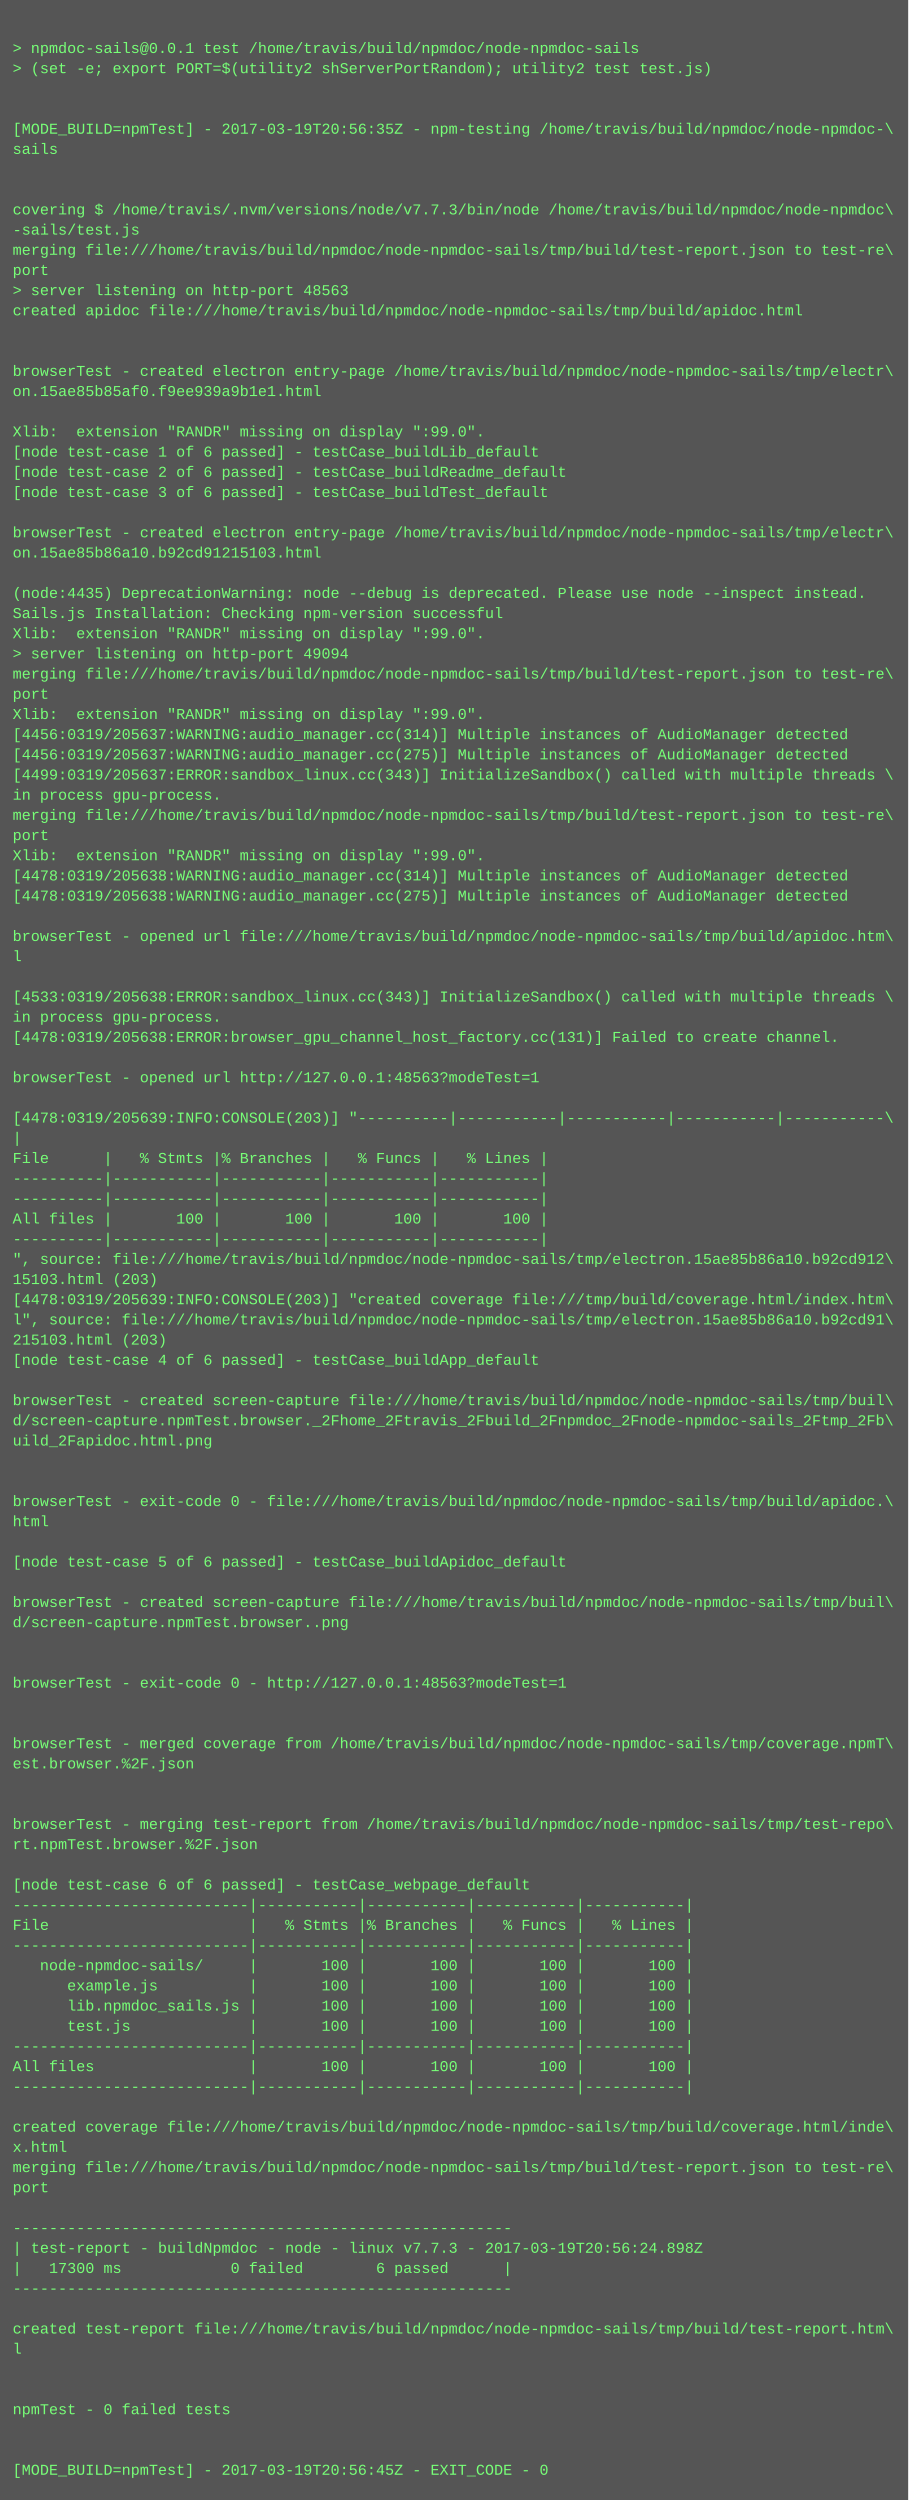
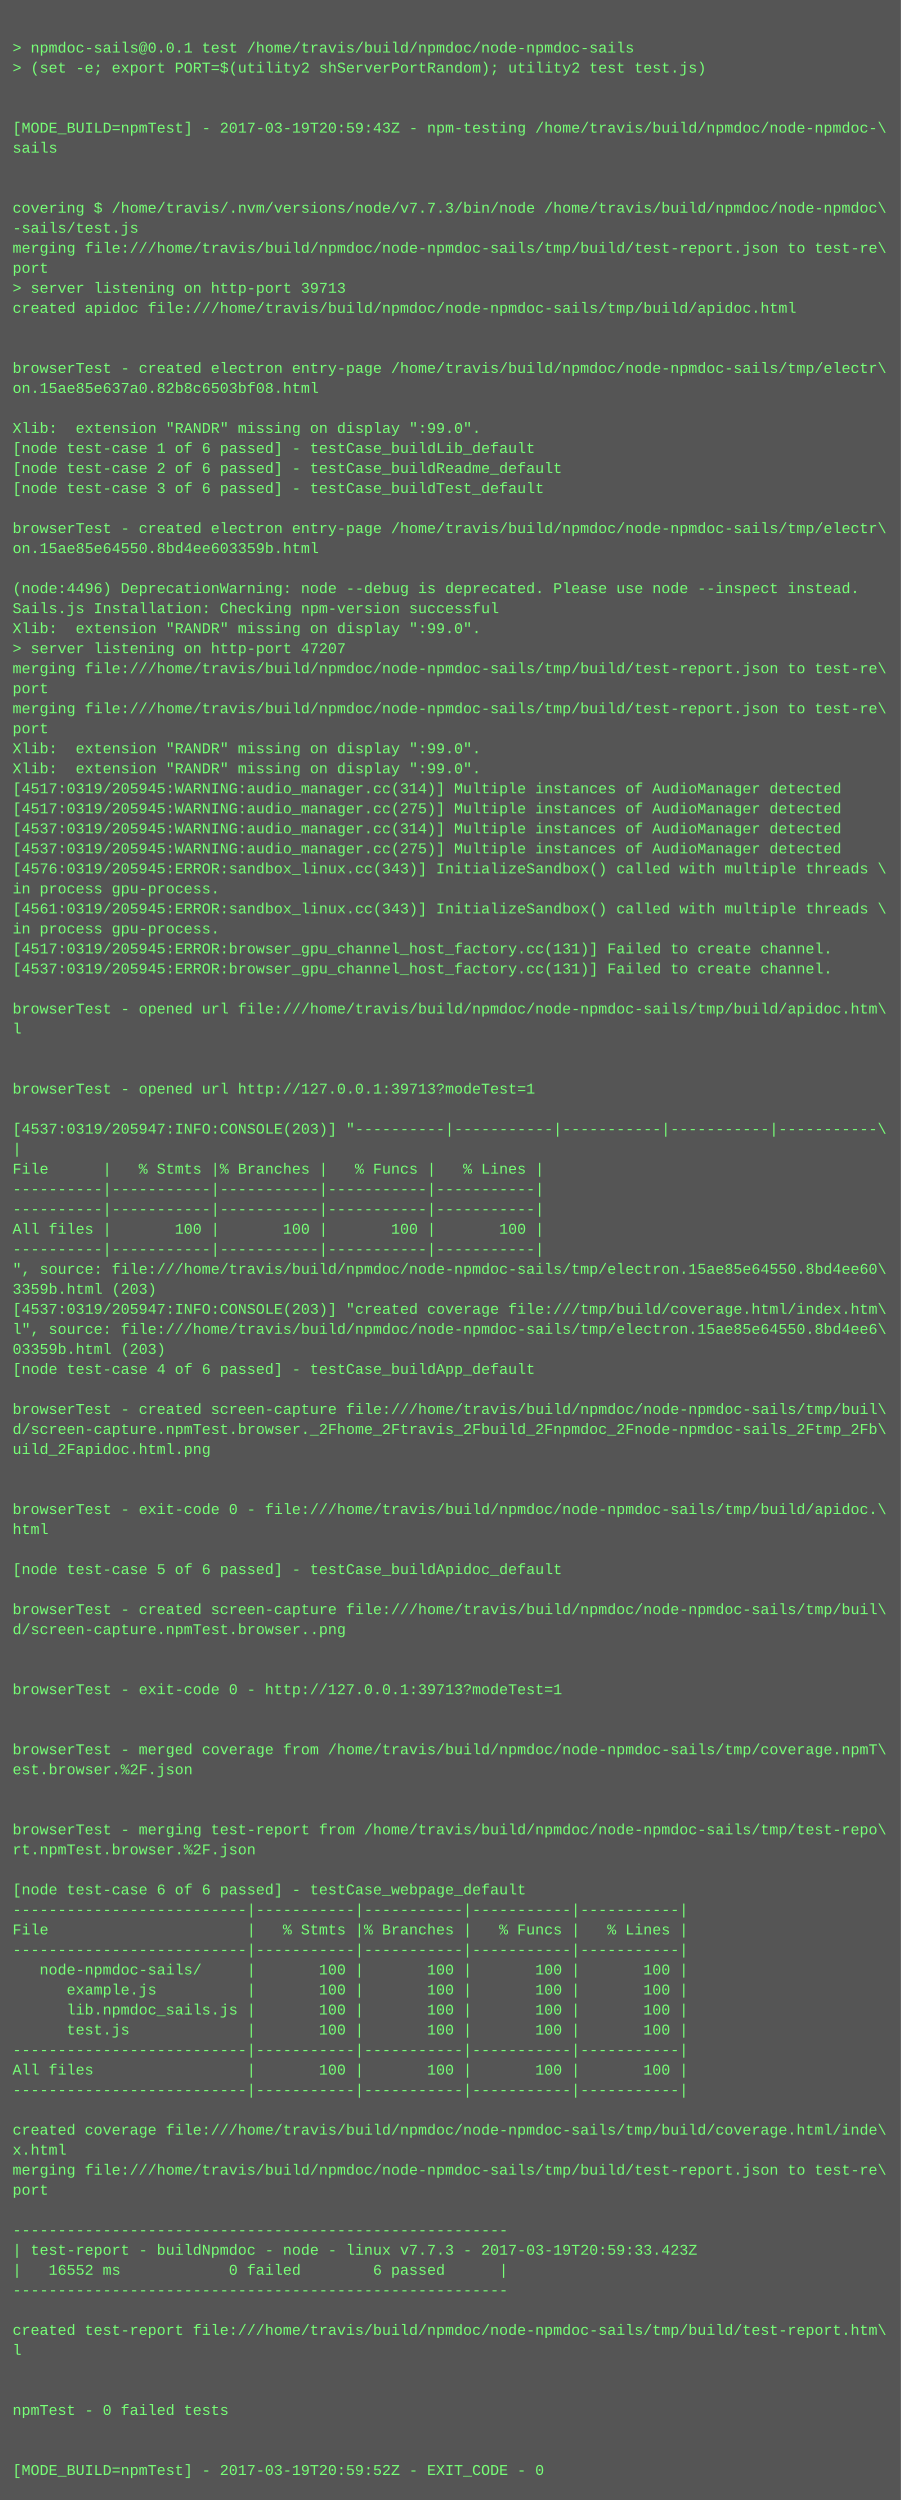
- <svg xmlns="http://www.w3.org/2000/svg" height="1982" width="720">
-   <rect height="1982" fill="#555" width="720" />
+ <svg xmlns="http://www.w3.org/2000/svg" height="1998" width="720">
+   <rect height="1998" fill="#555" width="720" />
  <text fill="#7f7" font-family="Courier New" font-size="12" xml:space="preserve">
    <tspan x="10" y="26" />
    <tspan x="10" y="42">&gt; npmdoc-sails@0.0.1 test /home/travis/build/npmdoc/node-npmdoc-sails</tspan>
    <tspan x="10" y="58">&gt; (set -e; export PORT=$(utility2 shServerPortRandom); utility2 test test.js)</tspan>
    <tspan x="10" y="74" />
    <tspan x="10" y="90" />
-     <tspan x="10" y="106">[MODE_BUILD=npmTest] - 2017-03-19T20:56:35Z - npm-testing /home/travis/build/npmdoc/node-npmdoc-\</tspan>
+     <tspan x="10" y="106">[MODE_BUILD=npmTest] - 2017-03-19T20:59:43Z - npm-testing /home/travis/build/npmdoc/node-npmdoc-\</tspan>
    <tspan x="10" y="122">sails</tspan>
    <tspan x="10" y="138" />
    <tspan x="10" y="154" />
    <tspan x="10" y="170">covering $ /home/travis/.nvm/versions/node/v7.7.3/bin/node /home/travis/build/npmdoc/node-npmdoc\</tspan>
    <tspan x="10" y="186">-sails/test.js</tspan>
    <tspan x="10" y="202">merging file:///home/travis/build/npmdoc/node-npmdoc-sails/tmp/build/test-report.json to test-re\</tspan>
    <tspan x="10" y="218">port</tspan>
-     <tspan x="10" y="234">&gt; server listening on http-port 48563</tspan>
+     <tspan x="10" y="234">&gt; server listening on http-port 39713</tspan>
    <tspan x="10" y="250">created apidoc file:///home/travis/build/npmdoc/node-npmdoc-sails/tmp/build/apidoc.html</tspan>
    <tspan x="10" y="266" />
    <tspan x="10" y="282" />
    <tspan x="10" y="298">browserTest - created electron entry-page /home/travis/build/npmdoc/node-npmdoc-sails/tmp/electr\</tspan>
-     <tspan x="10" y="314">on.15ae85b85af0.f9ee939a9b1e1.html</tspan>
+     <tspan x="10" y="314">on.15ae85e637a0.82b8c6503bf08.html</tspan>
    <tspan x="10" y="330" />
    <tspan x="10" y="346">Xlib:  extension "RANDR" missing on display ":99.0".</tspan>
    <tspan x="10" y="362">[node test-case 1 of 6 passed] - testCase_buildLib_default</tspan>
    <tspan x="10" y="378">[node test-case 2 of 6 passed] - testCase_buildReadme_default</tspan>
    <tspan x="10" y="394">[node test-case 3 of 6 passed] - testCase_buildTest_default</tspan>
    <tspan x="10" y="410" />
    <tspan x="10" y="426">browserTest - created electron entry-page /home/travis/build/npmdoc/node-npmdoc-sails/tmp/electr\</tspan>
-     <tspan x="10" y="442">on.15ae85b86a10.b92cd91215103.html</tspan>
+     <tspan x="10" y="442">on.15ae85e64550.8bd4ee603359b.html</tspan>
    <tspan x="10" y="458" />
-     <tspan x="10" y="474">(node:4435) DeprecationWarning: node --debug is deprecated. Please use node --inspect instead.</tspan>
+     <tspan x="10" y="474">(node:4496) DeprecationWarning: node --debug is deprecated. Please use node --inspect instead.</tspan>
    <tspan x="10" y="490">Sails.js Installation: Checking npm-version successful</tspan>
    <tspan x="10" y="506">Xlib:  extension "RANDR" missing on display ":99.0".</tspan>
-     <tspan x="10" y="522">&gt; server listening on http-port 49094</tspan>
+     <tspan x="10" y="522">&gt; server listening on http-port 47207</tspan>
    <tspan x="10" y="538">merging file:///home/travis/build/npmdoc/node-npmdoc-sails/tmp/build/test-report.json to test-re\</tspan>
    <tspan x="10" y="554">port</tspan>
-     <tspan x="10" y="570">Xlib:  extension "RANDR" missing on display ":99.0".</tspan>
-     <tspan x="10" y="586">[4456:0319/205637:WARNING:audio_manager.cc(314)] Multiple instances of AudioManager detected</tspan>
-     <tspan x="10" y="602">[4456:0319/205637:WARNING:audio_manager.cc(275)] Multiple instances of AudioManager detected</tspan>
-     <tspan x="10" y="618">[4499:0319/205637:ERROR:sandbox_linux.cc(343)] InitializeSandbox() called with multiple threads \</tspan>
-     <tspan x="10" y="634">in process gpu-process. </tspan>
-     <tspan x="10" y="650">merging file:///home/travis/build/npmdoc/node-npmdoc-sails/tmp/build/test-report.json to test-re\</tspan>
-     <tspan x="10" y="666">port</tspan>
-     <tspan x="10" y="682">Xlib:  extension "RANDR" missing on display ":99.0".</tspan>
-     <tspan x="10" y="698">[4478:0319/205638:WARNING:audio_manager.cc(314)] Multiple instances of AudioManager detected</tspan>
-     <tspan x="10" y="714">[4478:0319/205638:WARNING:audio_manager.cc(275)] Multiple instances of AudioManager detected</tspan>
-     <tspan x="10" y="730" />
-     <tspan x="10" y="746">browserTest - opened url file:///home/travis/build/npmdoc/node-npmdoc-sails/tmp/build/apidoc.htm\</tspan>
-     <tspan x="10" y="762">l</tspan>
-     <tspan x="10" y="778" />
-     <tspan x="10" y="794">[4533:0319/205638:ERROR:sandbox_linux.cc(343)] InitializeSandbox() called with multiple threads \</tspan>
-     <tspan x="10" y="810">in process gpu-process. </tspan>
-     <tspan x="10" y="826">[4478:0319/205638:ERROR:browser_gpu_channel_host_factory.cc(131)] Failed to create channel.</tspan>
+     <tspan x="10" y="570">merging file:///home/travis/build/npmdoc/node-npmdoc-sails/tmp/build/test-report.json to test-re\</tspan>
+     <tspan x="10" y="586">port</tspan>
+     <tspan x="10" y="602">Xlib:  extension "RANDR" missing on display ":99.0".</tspan>
+     <tspan x="10" y="618">Xlib:  extension "RANDR" missing on display ":99.0".</tspan>
+     <tspan x="10" y="634">[4517:0319/205945:WARNING:audio_manager.cc(314)] Multiple instances of AudioManager detected</tspan>
+     <tspan x="10" y="650">[4517:0319/205945:WARNING:audio_manager.cc(275)] Multiple instances of AudioManager detected</tspan>
+     <tspan x="10" y="666">[4537:0319/205945:WARNING:audio_manager.cc(314)] Multiple instances of AudioManager detected</tspan>
+     <tspan x="10" y="682">[4537:0319/205945:WARNING:audio_manager.cc(275)] Multiple instances of AudioManager detected</tspan>
+     <tspan x="10" y="698">[4576:0319/205945:ERROR:sandbox_linux.cc(343)] InitializeSandbox() called with multiple threads \</tspan>
+     <tspan x="10" y="714">in process gpu-process. </tspan>
+     <tspan x="10" y="730">[4561:0319/205945:ERROR:sandbox_linux.cc(343)] InitializeSandbox() called with multiple threads \</tspan>
+     <tspan x="10" y="746">in process gpu-process. </tspan>
+     <tspan x="10" y="762">[4517:0319/205945:ERROR:browser_gpu_channel_host_factory.cc(131)] Failed to create channel.</tspan>
+     <tspan x="10" y="778">[4537:0319/205945:ERROR:browser_gpu_channel_host_factory.cc(131)] Failed to create channel.</tspan>
+     <tspan x="10" y="794" />
+     <tspan x="10" y="810">browserTest - opened url file:///home/travis/build/npmdoc/node-npmdoc-sails/tmp/build/apidoc.htm\</tspan>
+     <tspan x="10" y="826">l</tspan>
    <tspan x="10" y="842" />
-     <tspan x="10" y="858">browserTest - opened url http://127.0.0.1:48563?modeTest=1</tspan>
-     <tspan x="10" y="874" />
-     <tspan x="10" y="890">[4478:0319/205639:INFO:CONSOLE(203)] "----------|-----------|-----------|-----------|-----------\</tspan>
-     <tspan x="10" y="906">|</tspan>
-     <tspan x="10" y="922">File      |   % Stmts |% Branches |   % Funcs |   % Lines |</tspan>
-     <tspan x="10" y="938">----------|-----------|-----------|-----------|-----------|</tspan>
+     <tspan x="10" y="858" />
+     <tspan x="10" y="874">browserTest - opened url http://127.0.0.1:39713?modeTest=1</tspan>
+     <tspan x="10" y="890" />
+     <tspan x="10" y="906">[4537:0319/205947:INFO:CONSOLE(203)] "----------|-----------|-----------|-----------|-----------\</tspan>
+     <tspan x="10" y="922">|</tspan>
+     <tspan x="10" y="938">File      |   % Stmts |% Branches |   % Funcs |   % Lines |</tspan>
    <tspan x="10" y="954">----------|-----------|-----------|-----------|-----------|</tspan>
-     <tspan x="10" y="970">All files |       100 |       100 |       100 |       100 |</tspan>
-     <tspan x="10" y="986">----------|-----------|-----------|-----------|-----------|</tspan>
-     <tspan x="10" y="1002">", source: file:///home/travis/build/npmdoc/node-npmdoc-sails/tmp/electron.15ae85b86a10.b92cd912\</tspan>
-     <tspan x="10" y="1018">15103.html (203)</tspan>
-     <tspan x="10" y="1034">[4478:0319/205639:INFO:CONSOLE(203)] "created coverage file:///tmp/build/coverage.html/index.htm\</tspan>
-     <tspan x="10" y="1050">l", source: file:///home/travis/build/npmdoc/node-npmdoc-sails/tmp/electron.15ae85b86a10.b92cd91\</tspan>
-     <tspan x="10" y="1066">215103.html (203)</tspan>
-     <tspan x="10" y="1082">[node test-case 4 of 6 passed] - testCase_buildApp_default</tspan>
-     <tspan x="10" y="1098" />
-     <tspan x="10" y="1114">browserTest - created screen-capture file:///home/travis/build/npmdoc/node-npmdoc-sails/tmp/buil\</tspan>
-     <tspan x="10" y="1130">d/screen-capture.npmTest.browser._2Fhome_2Ftravis_2Fbuild_2Fnpmdoc_2Fnode-npmdoc-sails_2Ftmp_2Fb\</tspan>
-     <tspan x="10" y="1146">uild_2Fapidoc.html.png</tspan>
-     <tspan x="10" y="1162" />
+     <tspan x="10" y="970">----------|-----------|-----------|-----------|-----------|</tspan>
+     <tspan x="10" y="986">All files |       100 |       100 |       100 |       100 |</tspan>
+     <tspan x="10" y="1002">----------|-----------|-----------|-----------|-----------|</tspan>
+     <tspan x="10" y="1018">", source: file:///home/travis/build/npmdoc/node-npmdoc-sails/tmp/electron.15ae85e64550.8bd4ee60\</tspan>
+     <tspan x="10" y="1034">3359b.html (203)</tspan>
+     <tspan x="10" y="1050">[4537:0319/205947:INFO:CONSOLE(203)] "created coverage file:///tmp/build/coverage.html/index.htm\</tspan>
+     <tspan x="10" y="1066">l", source: file:///home/travis/build/npmdoc/node-npmdoc-sails/tmp/electron.15ae85e64550.8bd4ee6\</tspan>
+     <tspan x="10" y="1082">03359b.html (203)</tspan>
+     <tspan x="10" y="1098">[node test-case 4 of 6 passed] - testCase_buildApp_default</tspan>
+     <tspan x="10" y="1114" />
+     <tspan x="10" y="1130">browserTest - created screen-capture file:///home/travis/build/npmdoc/node-npmdoc-sails/tmp/buil\</tspan>
+     <tspan x="10" y="1146">d/screen-capture.npmTest.browser._2Fhome_2Ftravis_2Fbuild_2Fnpmdoc_2Fnode-npmdoc-sails_2Ftmp_2Fb\</tspan>
+     <tspan x="10" y="1162">uild_2Fapidoc.html.png</tspan>
    <tspan x="10" y="1178" />
-     <tspan x="10" y="1194">browserTest - exit-code 0 - file:///home/travis/build/npmdoc/node-npmdoc-sails/tmp/build/apidoc.\</tspan>
-     <tspan x="10" y="1210">html</tspan>
-     <tspan x="10" y="1226" />
-     <tspan x="10" y="1242">[node test-case 5 of 6 passed] - testCase_buildApidoc_default</tspan>
-     <tspan x="10" y="1258" />
-     <tspan x="10" y="1274">browserTest - created screen-capture file:///home/travis/build/npmdoc/node-npmdoc-sails/tmp/buil\</tspan>
-     <tspan x="10" y="1290">d/screen-capture.npmTest.browser..png</tspan>
-     <tspan x="10" y="1306" />
+     <tspan x="10" y="1194" />
+     <tspan x="10" y="1210">browserTest - exit-code 0 - file:///home/travis/build/npmdoc/node-npmdoc-sails/tmp/build/apidoc.\</tspan>
+     <tspan x="10" y="1226">html</tspan>
+     <tspan x="10" y="1242" />
+     <tspan x="10" y="1258">[node test-case 5 of 6 passed] - testCase_buildApidoc_default</tspan>
+     <tspan x="10" y="1274" />
+     <tspan x="10" y="1290">browserTest - created screen-capture file:///home/travis/build/npmdoc/node-npmdoc-sails/tmp/buil\</tspan>
+     <tspan x="10" y="1306">d/screen-capture.npmTest.browser..png</tspan>
    <tspan x="10" y="1322" />
-     <tspan x="10" y="1338">browserTest - exit-code 0 - http://127.0.0.1:48563?modeTest=1</tspan>
-     <tspan x="10" y="1354" />
+     <tspan x="10" y="1338" />
+     <tspan x="10" y="1354">browserTest - exit-code 0 - http://127.0.0.1:39713?modeTest=1</tspan>
    <tspan x="10" y="1370" />
-     <tspan x="10" y="1386">browserTest - merged coverage from /home/travis/build/npmdoc/node-npmdoc-sails/tmp/coverage.npmT\</tspan>
-     <tspan x="10" y="1402">est.browser.%2F.json</tspan>
-     <tspan x="10" y="1418" />
+     <tspan x="10" y="1386" />
+     <tspan x="10" y="1402">browserTest - merged coverage from /home/travis/build/npmdoc/node-npmdoc-sails/tmp/coverage.npmT\</tspan>
+     <tspan x="10" y="1418">est.browser.%2F.json</tspan>
    <tspan x="10" y="1434" />
-     <tspan x="10" y="1450">browserTest - merging test-report from /home/travis/build/npmdoc/node-npmdoc-sails/tmp/test-repo\</tspan>
-     <tspan x="10" y="1466">rt.npmTest.browser.%2F.json</tspan>
-     <tspan x="10" y="1482" />
-     <tspan x="10" y="1498">[node test-case 6 of 6 passed] - testCase_webpage_default</tspan>
-     <tspan x="10" y="1514">--------------------------|-----------|-----------|-----------|-----------|</tspan>
-     <tspan x="10" y="1530">File                      |   % Stmts |% Branches |   % Funcs |   % Lines |</tspan>
-     <tspan x="10" y="1546">--------------------------|-----------|-----------|-----------|-----------|</tspan>
-     <tspan x="10" y="1562">   node-npmdoc-sails/     |       100 |       100 |       100 |       100 |</tspan>
-     <tspan x="10" y="1578">      example.js          |       100 |       100 |       100 |       100 |</tspan>
-     <tspan x="10" y="1594">      lib.npmdoc_sails.js |       100 |       100 |       100 |       100 |</tspan>
-     <tspan x="10" y="1610">      test.js             |       100 |       100 |       100 |       100 |</tspan>
-     <tspan x="10" y="1626">--------------------------|-----------|-----------|-----------|-----------|</tspan>
-     <tspan x="10" y="1642">All files                 |       100 |       100 |       100 |       100 |</tspan>
-     <tspan x="10" y="1658">--------------------------|-----------|-----------|-----------|-----------|</tspan>
-     <tspan x="10" y="1674" />
-     <tspan x="10" y="1690">created coverage file:///home/travis/build/npmdoc/node-npmdoc-sails/tmp/build/coverage.html/inde\</tspan>
-     <tspan x="10" y="1706">x.html</tspan>
-     <tspan x="10" y="1722">merging file:///home/travis/build/npmdoc/node-npmdoc-sails/tmp/build/test-report.json to test-re\</tspan>
-     <tspan x="10" y="1738">port</tspan>
-     <tspan x="10" y="1754" />
-     <tspan x="10" y="1770">-------------------------------------------------------</tspan>
-     <tspan x="10" y="1786">| test-report - buildNpmdoc - node - linux v7.7.3 - 2017-03-19T20:56:24.898Z</tspan>
-     <tspan x="10" y="1802">|   17300 ms            0 failed        6 passed      |</tspan>
-     <tspan x="10" y="1818">-------------------------------------------------------</tspan>
-     <tspan x="10" y="1834" />
-     <tspan x="10" y="1850">created test-report file:///home/travis/build/npmdoc/node-npmdoc-sails/tmp/build/test-report.htm\</tspan>
-     <tspan x="10" y="1866">l</tspan>
-     <tspan x="10" y="1882" />
+     <tspan x="10" y="1450" />
+     <tspan x="10" y="1466">browserTest - merging test-report from /home/travis/build/npmdoc/node-npmdoc-sails/tmp/test-repo\</tspan>
+     <tspan x="10" y="1482">rt.npmTest.browser.%2F.json</tspan>
+     <tspan x="10" y="1498" />
+     <tspan x="10" y="1514">[node test-case 6 of 6 passed] - testCase_webpage_default</tspan>
+     <tspan x="10" y="1530">--------------------------|-----------|-----------|-----------|-----------|</tspan>
+     <tspan x="10" y="1546">File                      |   % Stmts |% Branches |   % Funcs |   % Lines |</tspan>
+     <tspan x="10" y="1562">--------------------------|-----------|-----------|-----------|-----------|</tspan>
+     <tspan x="10" y="1578">   node-npmdoc-sails/     |       100 |       100 |       100 |       100 |</tspan>
+     <tspan x="10" y="1594">      example.js          |       100 |       100 |       100 |       100 |</tspan>
+     <tspan x="10" y="1610">      lib.npmdoc_sails.js |       100 |       100 |       100 |       100 |</tspan>
+     <tspan x="10" y="1626">      test.js             |       100 |       100 |       100 |       100 |</tspan>
+     <tspan x="10" y="1642">--------------------------|-----------|-----------|-----------|-----------|</tspan>
+     <tspan x="10" y="1658">All files                 |       100 |       100 |       100 |       100 |</tspan>
+     <tspan x="10" y="1674">--------------------------|-----------|-----------|-----------|-----------|</tspan>
+     <tspan x="10" y="1690" />
+     <tspan x="10" y="1706">created coverage file:///home/travis/build/npmdoc/node-npmdoc-sails/tmp/build/coverage.html/inde\</tspan>
+     <tspan x="10" y="1722">x.html</tspan>
+     <tspan x="10" y="1738">merging file:///home/travis/build/npmdoc/node-npmdoc-sails/tmp/build/test-report.json to test-re\</tspan>
+     <tspan x="10" y="1754">port</tspan>
+     <tspan x="10" y="1770" />
+     <tspan x="10" y="1786">-------------------------------------------------------</tspan>
+     <tspan x="10" y="1802">| test-report - buildNpmdoc - node - linux v7.7.3 - 2017-03-19T20:59:33.423Z</tspan>
+     <tspan x="10" y="1818">|   16552 ms            0 failed        6 passed      |</tspan>
+     <tspan x="10" y="1834">-------------------------------------------------------</tspan>
+     <tspan x="10" y="1850" />
+     <tspan x="10" y="1866">created test-report file:///home/travis/build/npmdoc/node-npmdoc-sails/tmp/build/test-report.htm\</tspan>
+     <tspan x="10" y="1882">l</tspan>
    <tspan x="10" y="1898" />
-     <tspan x="10" y="1914">npmTest - 0 failed tests</tspan>
-     <tspan x="10" y="1930" />
+     <tspan x="10" y="1914" />
+     <tspan x="10" y="1930">npmTest - 0 failed tests</tspan>
    <tspan x="10" y="1946" />
-     <tspan x="10" y="1962">[MODE_BUILD=npmTest] - 2017-03-19T20:56:45Z - EXIT_CODE - 0</tspan>
+     <tspan x="10" y="1962" />
+     <tspan x="10" y="1978">[MODE_BUILD=npmTest] - 2017-03-19T20:59:52Z - EXIT_CODE - 0</tspan>
  </text>
</svg>
